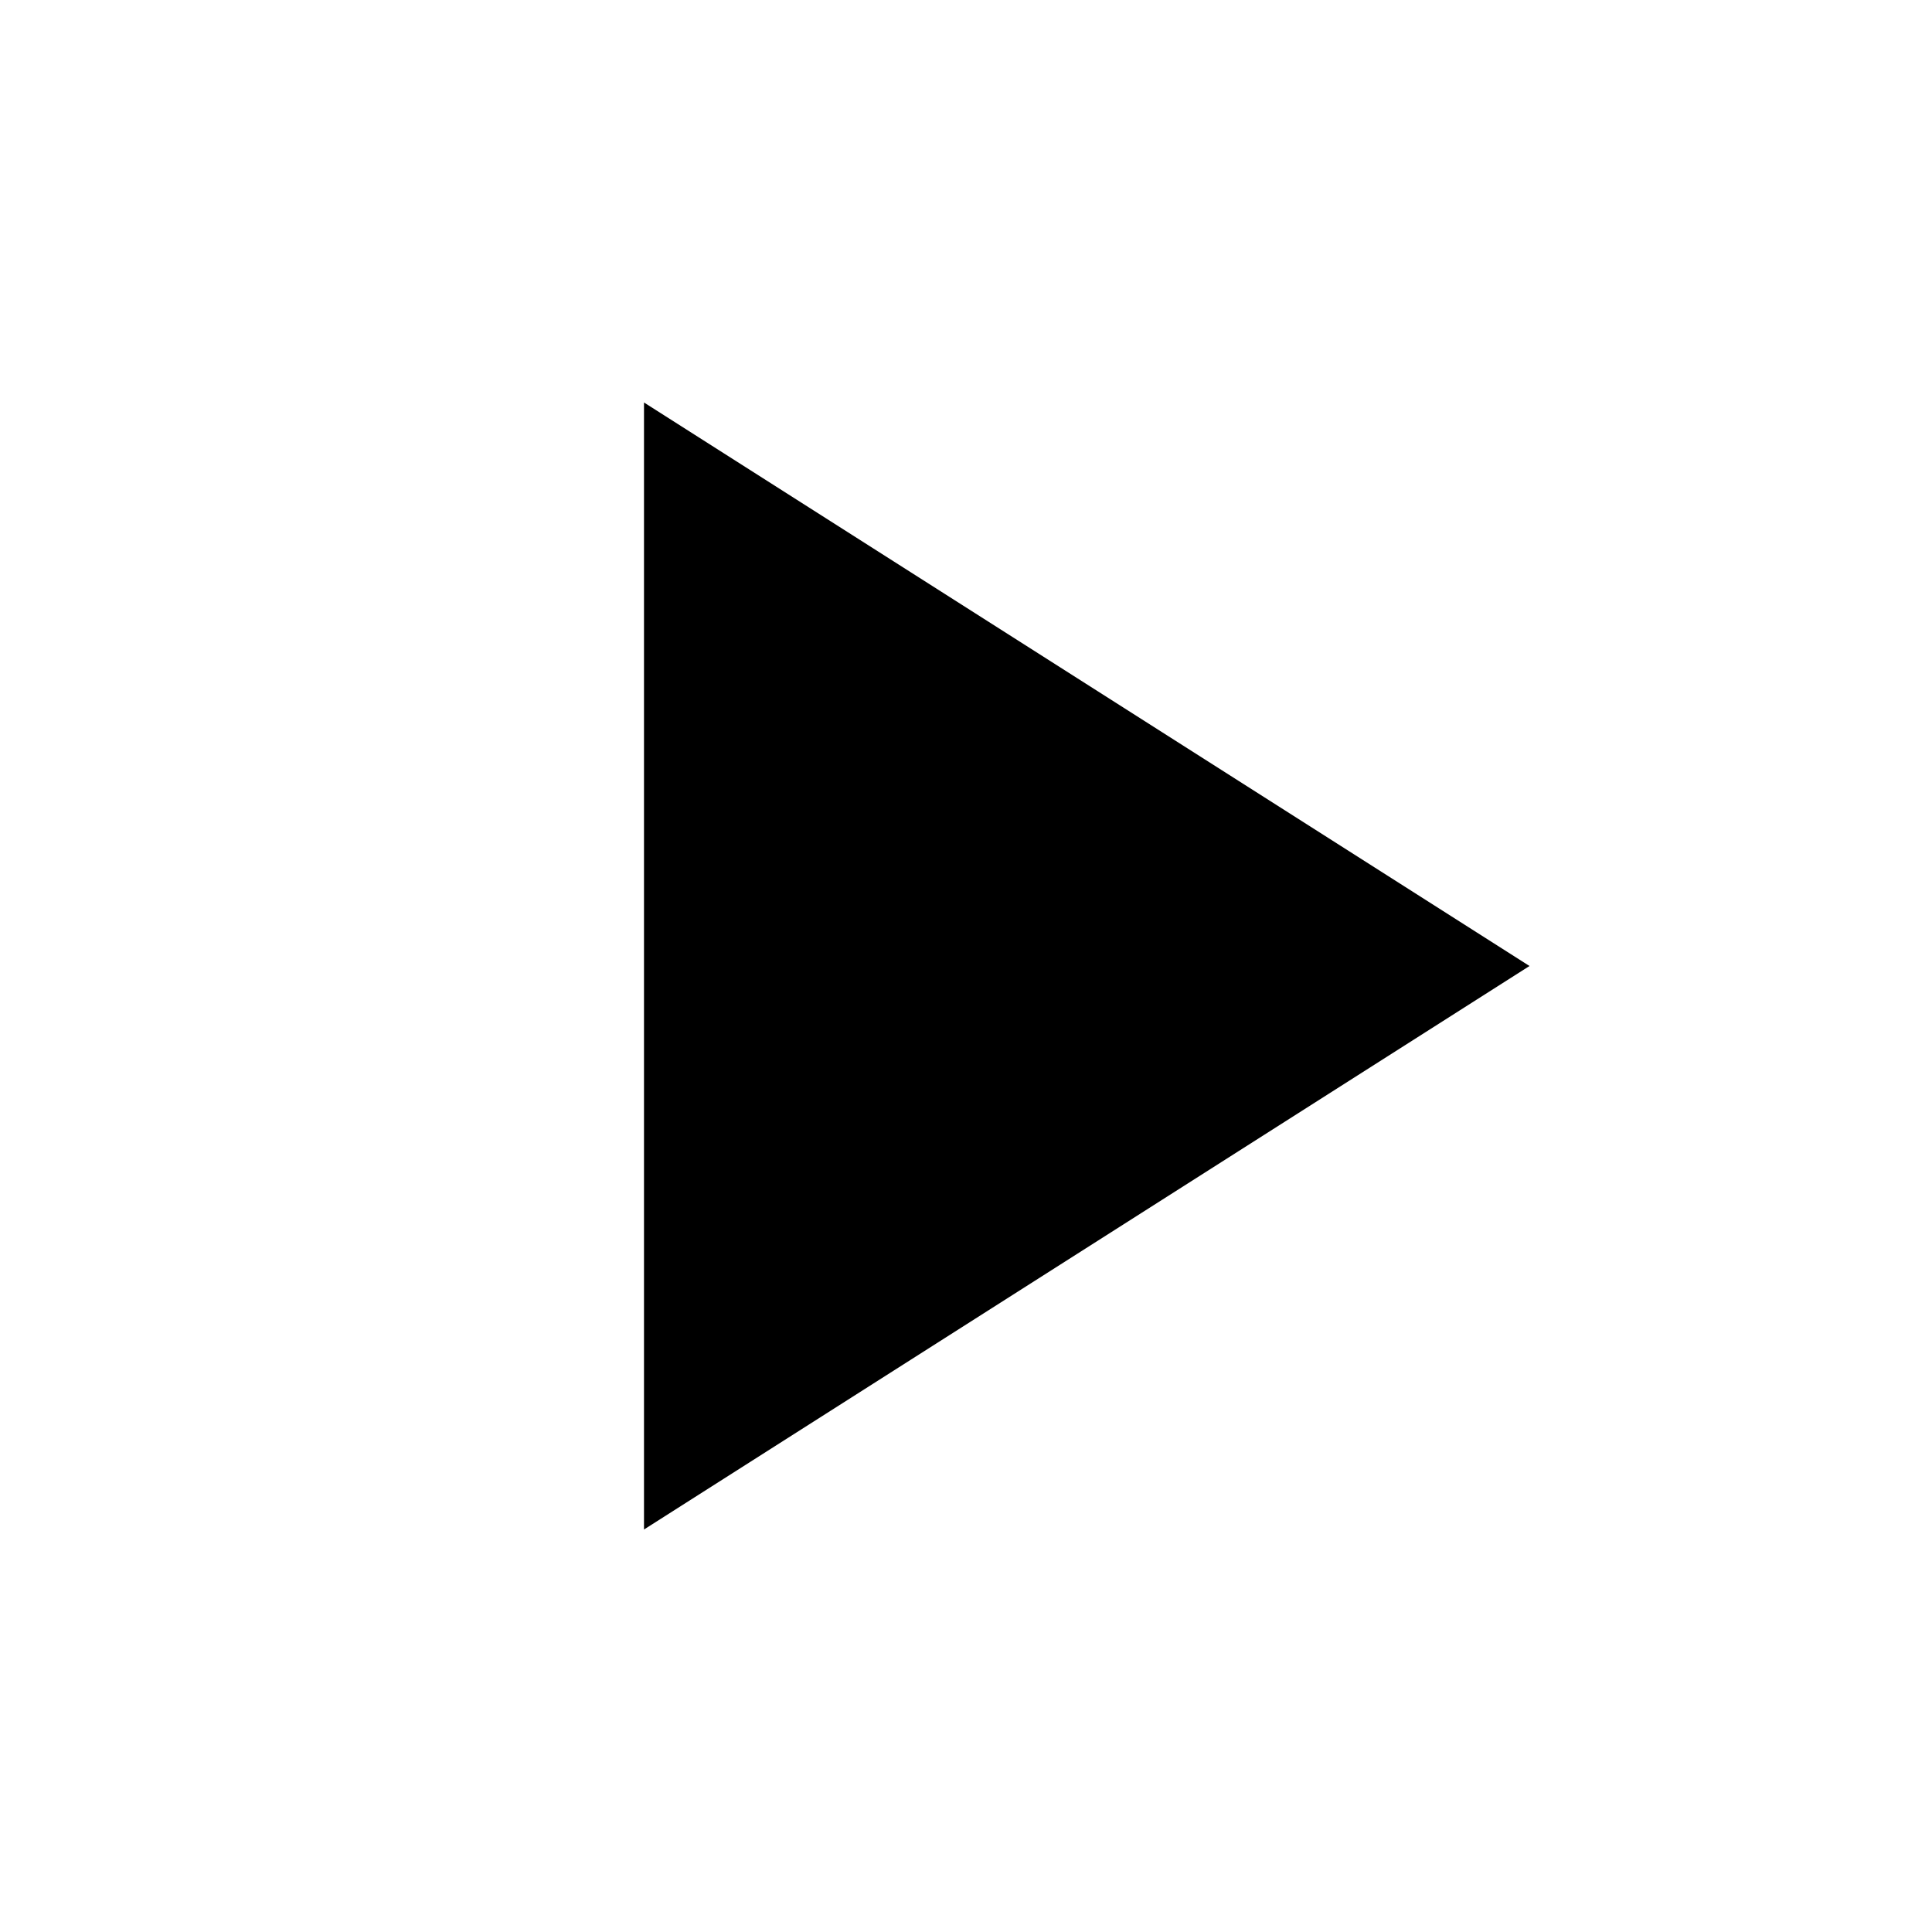
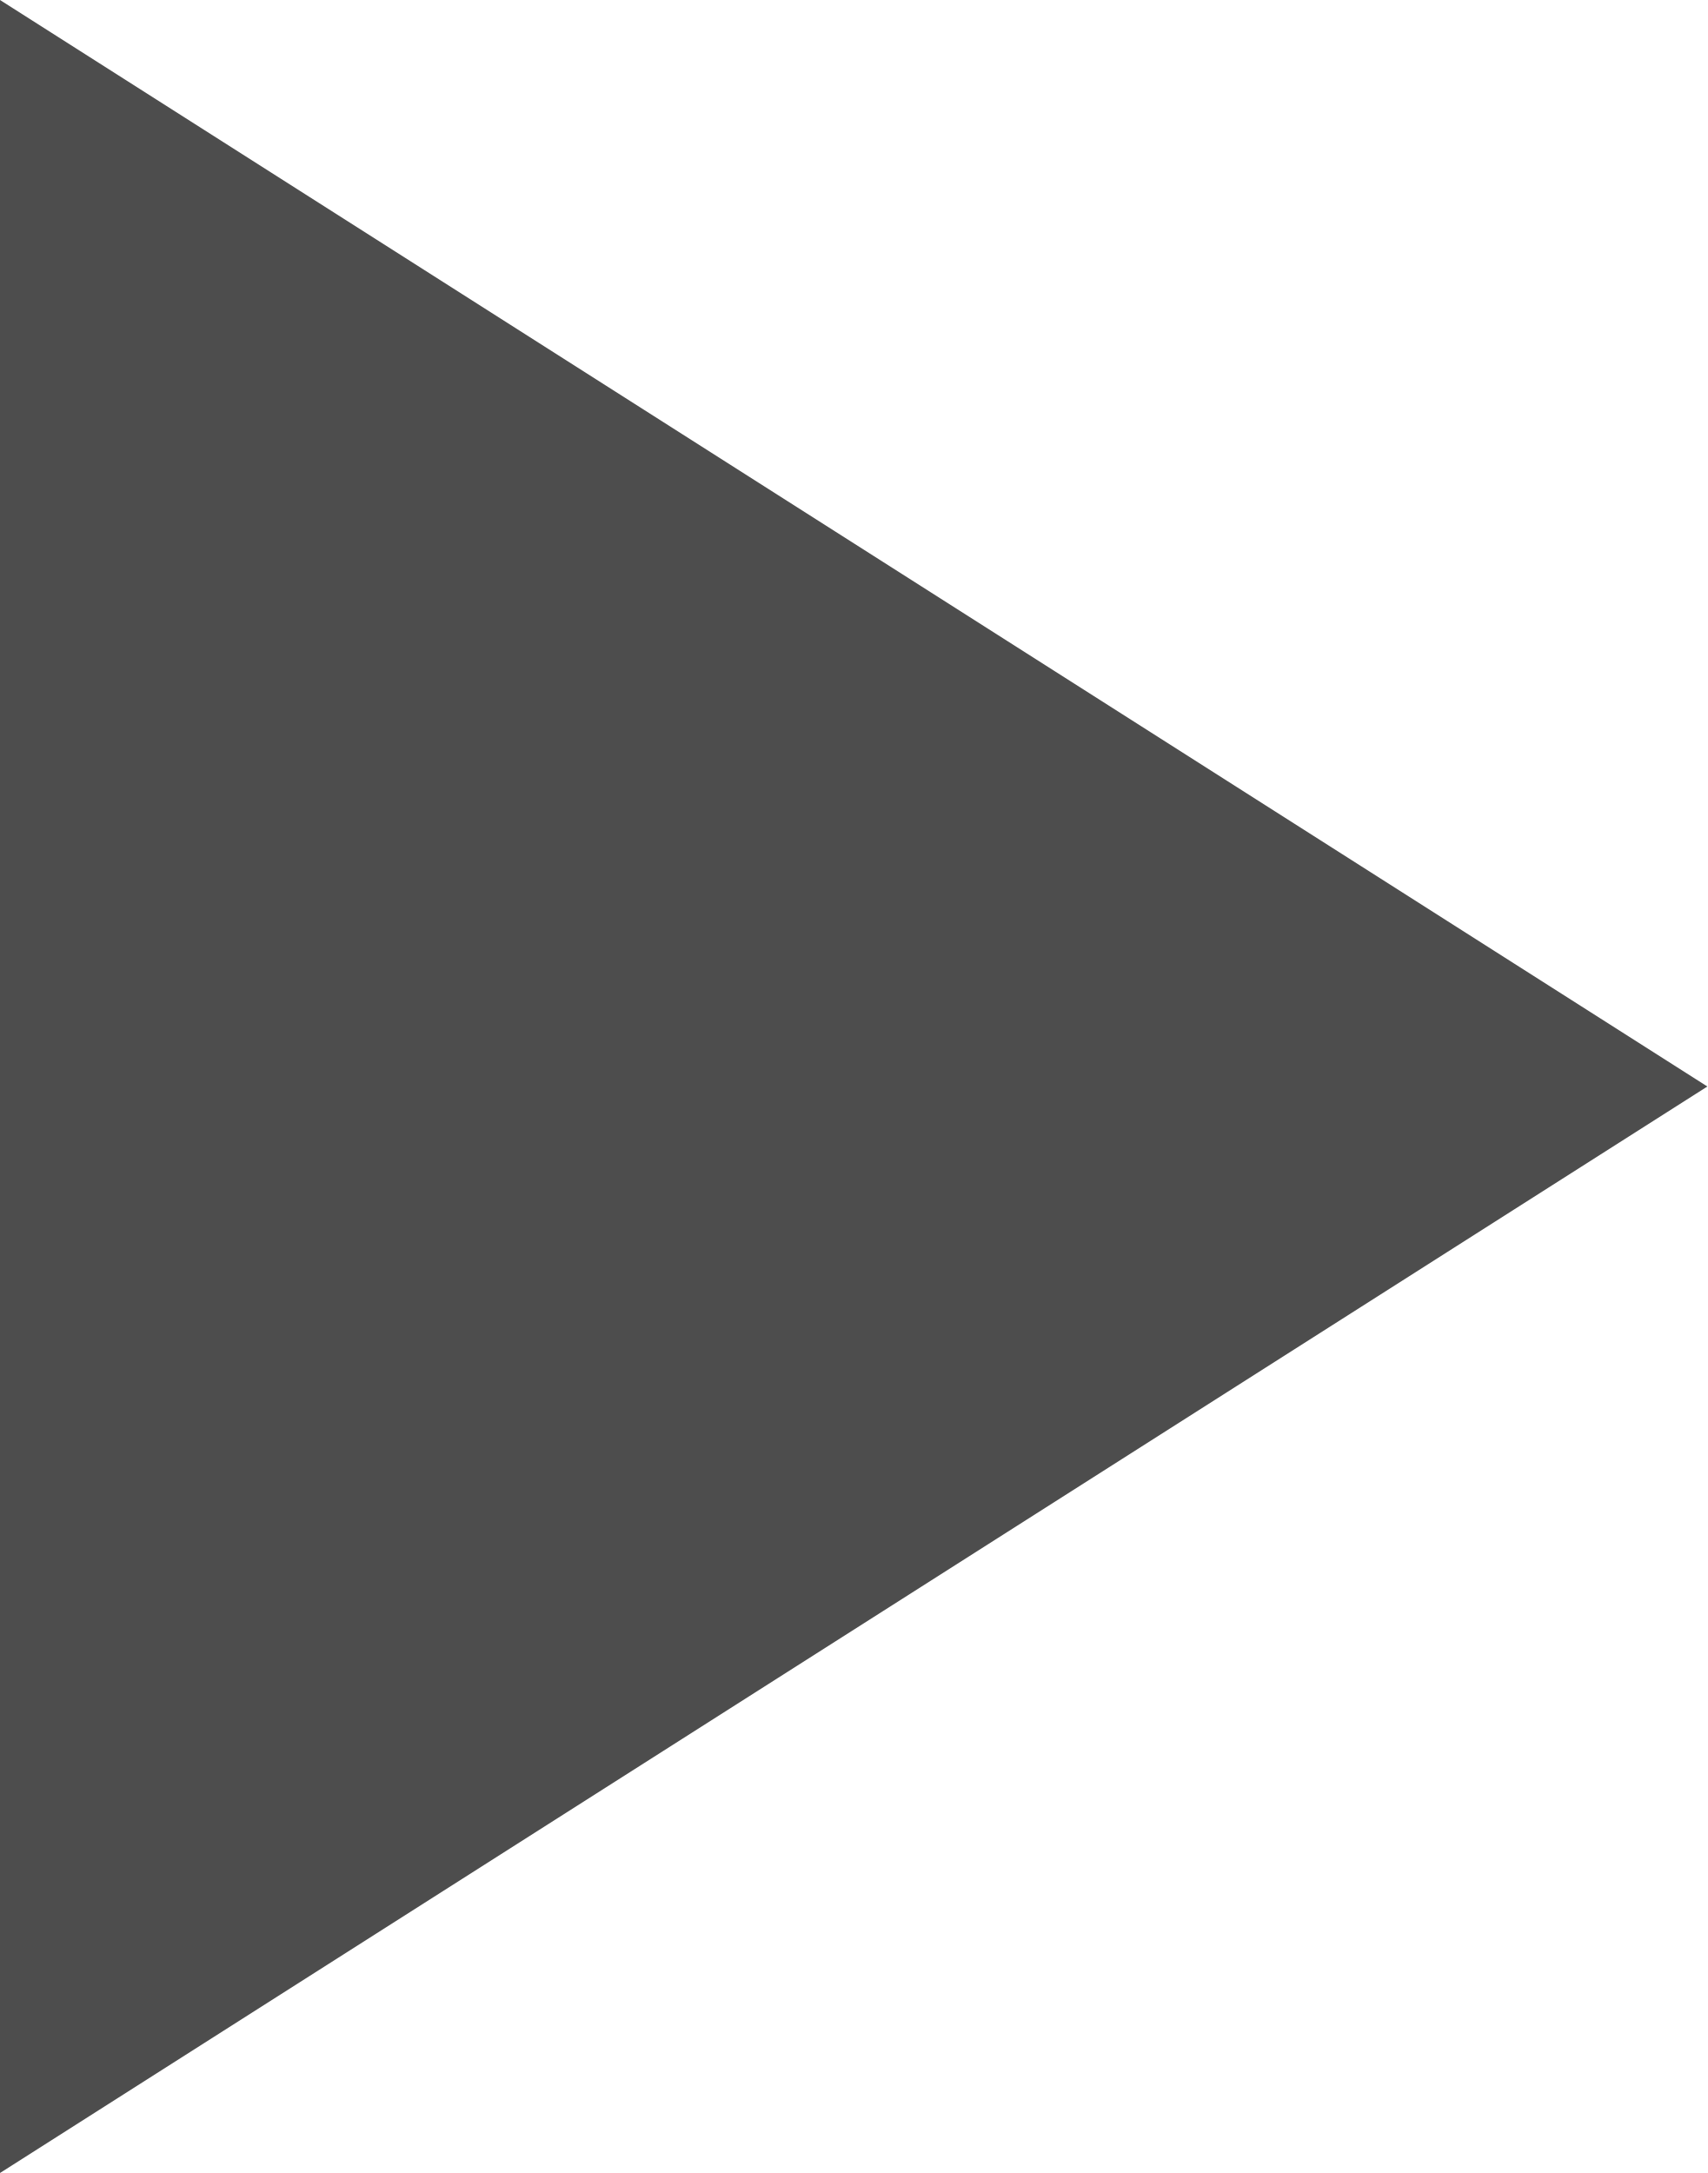
- <svg xmlns="http://www.w3.org/2000/svg" fill="#000000" height="24" viewBox="0 0 24 24" width="24">
-   <path d="M8 5v14l11-7z" />
-   <path d="M0 0h24v24H0z" fill="none" />
+ <svg xmlns="http://www.w3.org/2000/svg" height="14" viewBox="0 0 11 14" width="11" id="svg2" version="1.1" style="fill:#000000">
+   <defs id="defs10" />
+   <path d="M 0,0 0,14 11,7 Z" id="path4" style="fill:#4d4d4d;fill-opacity:1" />
</svg>
